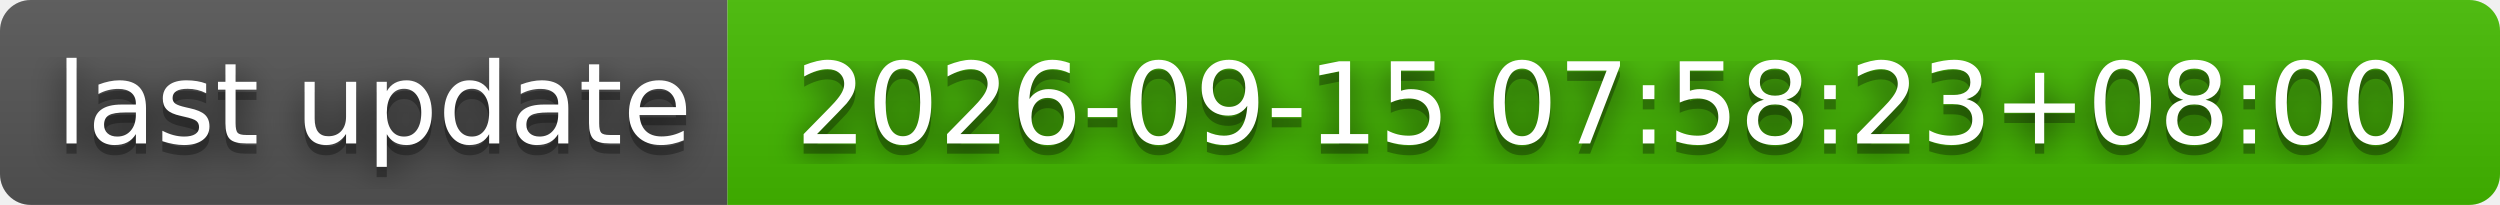
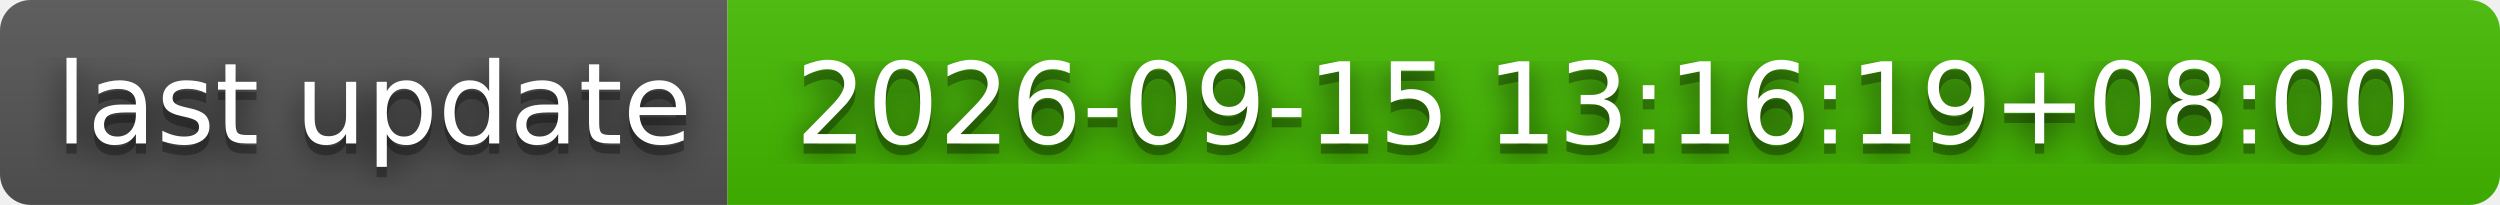
- <svg xmlns="http://www.w3.org/2000/svg" width="244" height="20" role="img" aria-label="last update: 2026-09-15 07:58:23+08:00">
+ <svg xmlns="http://www.w3.org/2000/svg" width="244" height="20" role="img" aria-label="last update: 2026-09-15 13:16:19+08:00">
  <filter id="blur">
    <feGaussianBlur stdDeviation="16" />
  </filter>
  <linearGradient id="s" x2="0" y2="100%">
    <stop offset="0" stop-color="#bbb" stop-opacity=".1" />
    <stop offset="1" stop-opacity=".1" />
  </linearGradient>
  <clipPath id="r">
    <rect width="244" height="20" rx="3" />
  </clipPath>
  <g clip-path="url(#r)">
    <rect width="71" height="20" fill="#555" />
    <rect x="71" width="173" height="20" fill="#4b0" />
    <rect width="244" height="20" fill="url(#s)" />
  </g>
  <g fill="#fff" text-anchor="middle" font-family="Verdana,Geneva,DejaVu Sans,sans-serif" text-rendering="geometricPrecision" font-size="110">
    <g transform="scale(.1)">
      <g aria-hidden="true" fill="#010101">
        <text x="365" y="150" fill-opacity=".8" filter="url(#blur)" textLength="610">last update</text>
        <text x="365" y="150" fill-opacity=".3" textLength="610">last update</text>
      </g>
      <text x="365" y="140" textLength="610">last update</text>
    </g>
    <g transform="scale(.1)">
      <g aria-hidden="true" fill="#010101">
-         <text x="1565" y="150" fill-opacity=".8" filter="url(#blur)" textLength="1630">2026-09-15 07:58:23+08:00</text>
-         <text x="1565" y="150" fill-opacity=".3" textLength="1630">2026-09-15 07:58:23+08:00</text>
+         <text x="1565" y="150" fill-opacity=".8" filter="url(#blur)" textLength="1630">2026-09-15 13:16:19+08:00</text>
+         <text x="1565" y="150" fill-opacity=".3" textLength="1630">2026-09-15 13:16:19+08:00</text>
      </g>
-       <text x="1565" y="140" textLength="1630">2026-09-15 07:58:23+08:00</text>
+       <text x="1565" y="140" textLength="1630">2026-09-15 13:16:19+08:00</text>
    </g>
  </g>
</svg>
